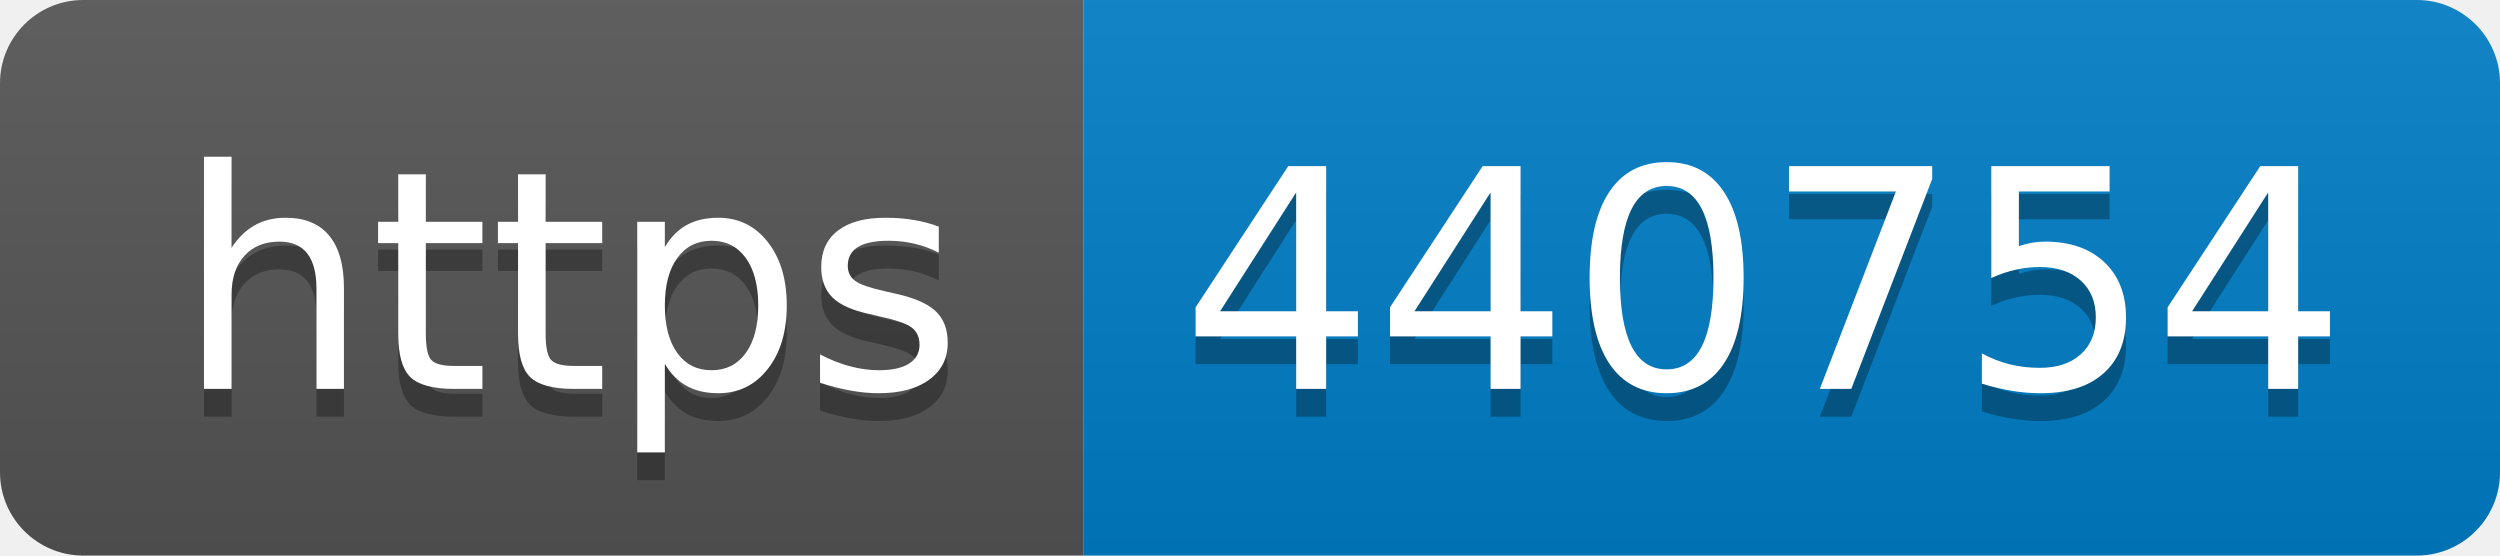
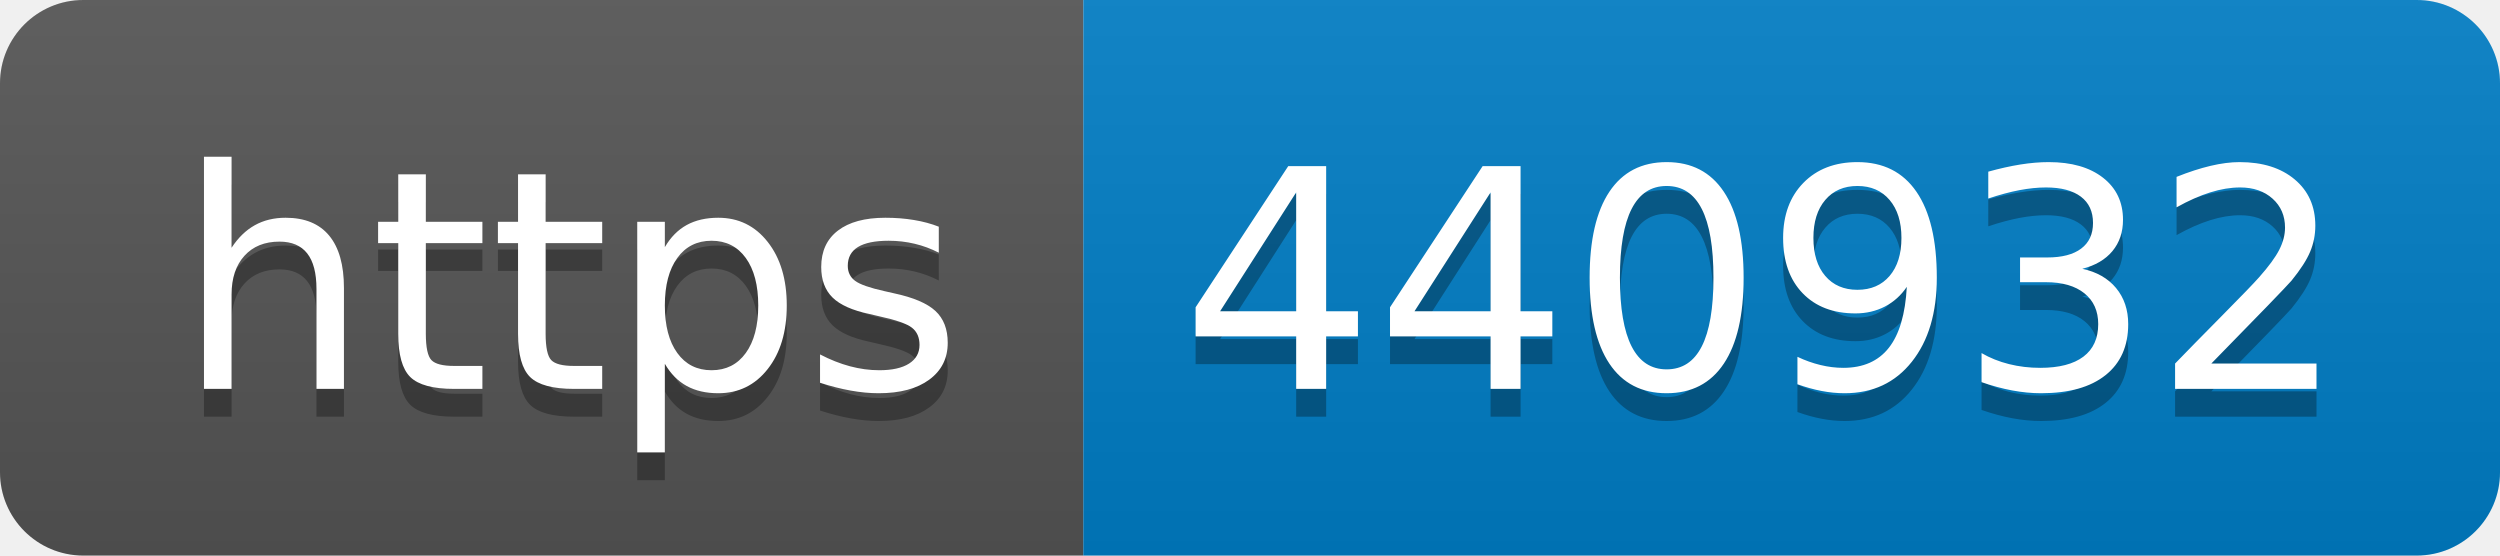
- <svg xmlns="http://www.w3.org/2000/svg" width="90" height="20" role="img" aria-label="https: 440754">
+ <svg xmlns="http://www.w3.org/2000/svg" width="90" height="20" role="img" aria-label="https: 440932">
  <linearGradient id="s" x2="0" y2="100%">
    <stop offset="0" stop-color="#bbb" stop-opacity=".1" />
    <stop offset="1" stop-opacity=".1" />
  </linearGradient>
  <clipPath id="r">
    <rect width="90" height="20" rx="3" fill="#fff" />
  </clipPath>
  <g clip-path="url(#r)">
    <rect width="39" height="20" fill="#555" />
    <rect x="39" width="51" height="20" fill="#007ec6" />
    <rect width="90" height="20" fill="url(#s)" />
  </g>
  <g fill="#fff" text-anchor="middle" font-family="Verdana,Geneva,DejaVu Sans,sans-serif" text-rendering="geometricPrecision" font-size="110">
    <text aria-hidden="true" x="205" y="150" fill="#010101" fill-opacity=".3" transform="scale(.1)" textLength="290">https</text>
    <text x="205" y="140" transform="scale(.1)" fill="#fff" textLength="290">https</text>
-     <text aria-hidden="true" x="635" y="150" fill="#010101" fill-opacity=".3" transform="scale(.1)" textLength="410">440754</text>
-     <text x="635" y="140" transform="scale(.1)" fill="#fff" textLength="410">440754</text>
+     <text aria-hidden="true" x="635" y="150" fill="#010101" fill-opacity=".3" transform="scale(.1)" textLength="410">440932</text>
+     <text x="635" y="140" transform="scale(.1)" fill="#fff" textLength="410">440932</text>
  </g>
</svg>
